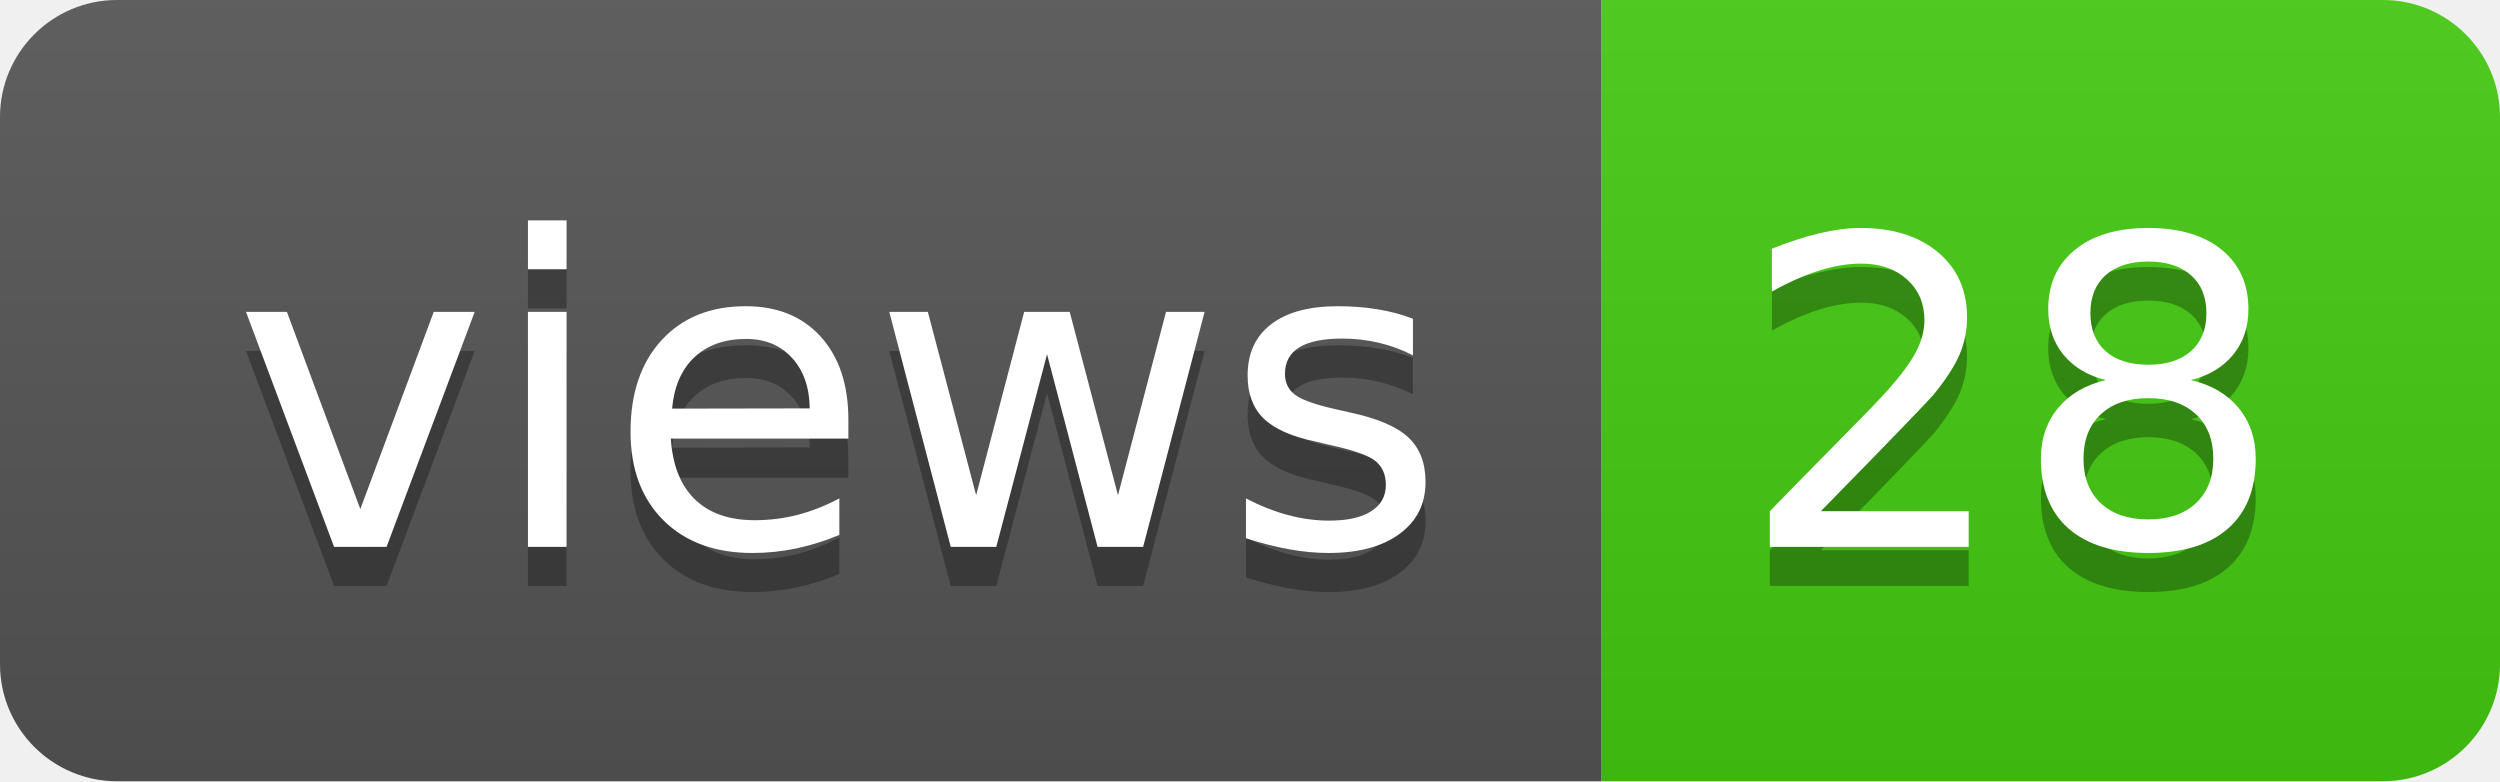
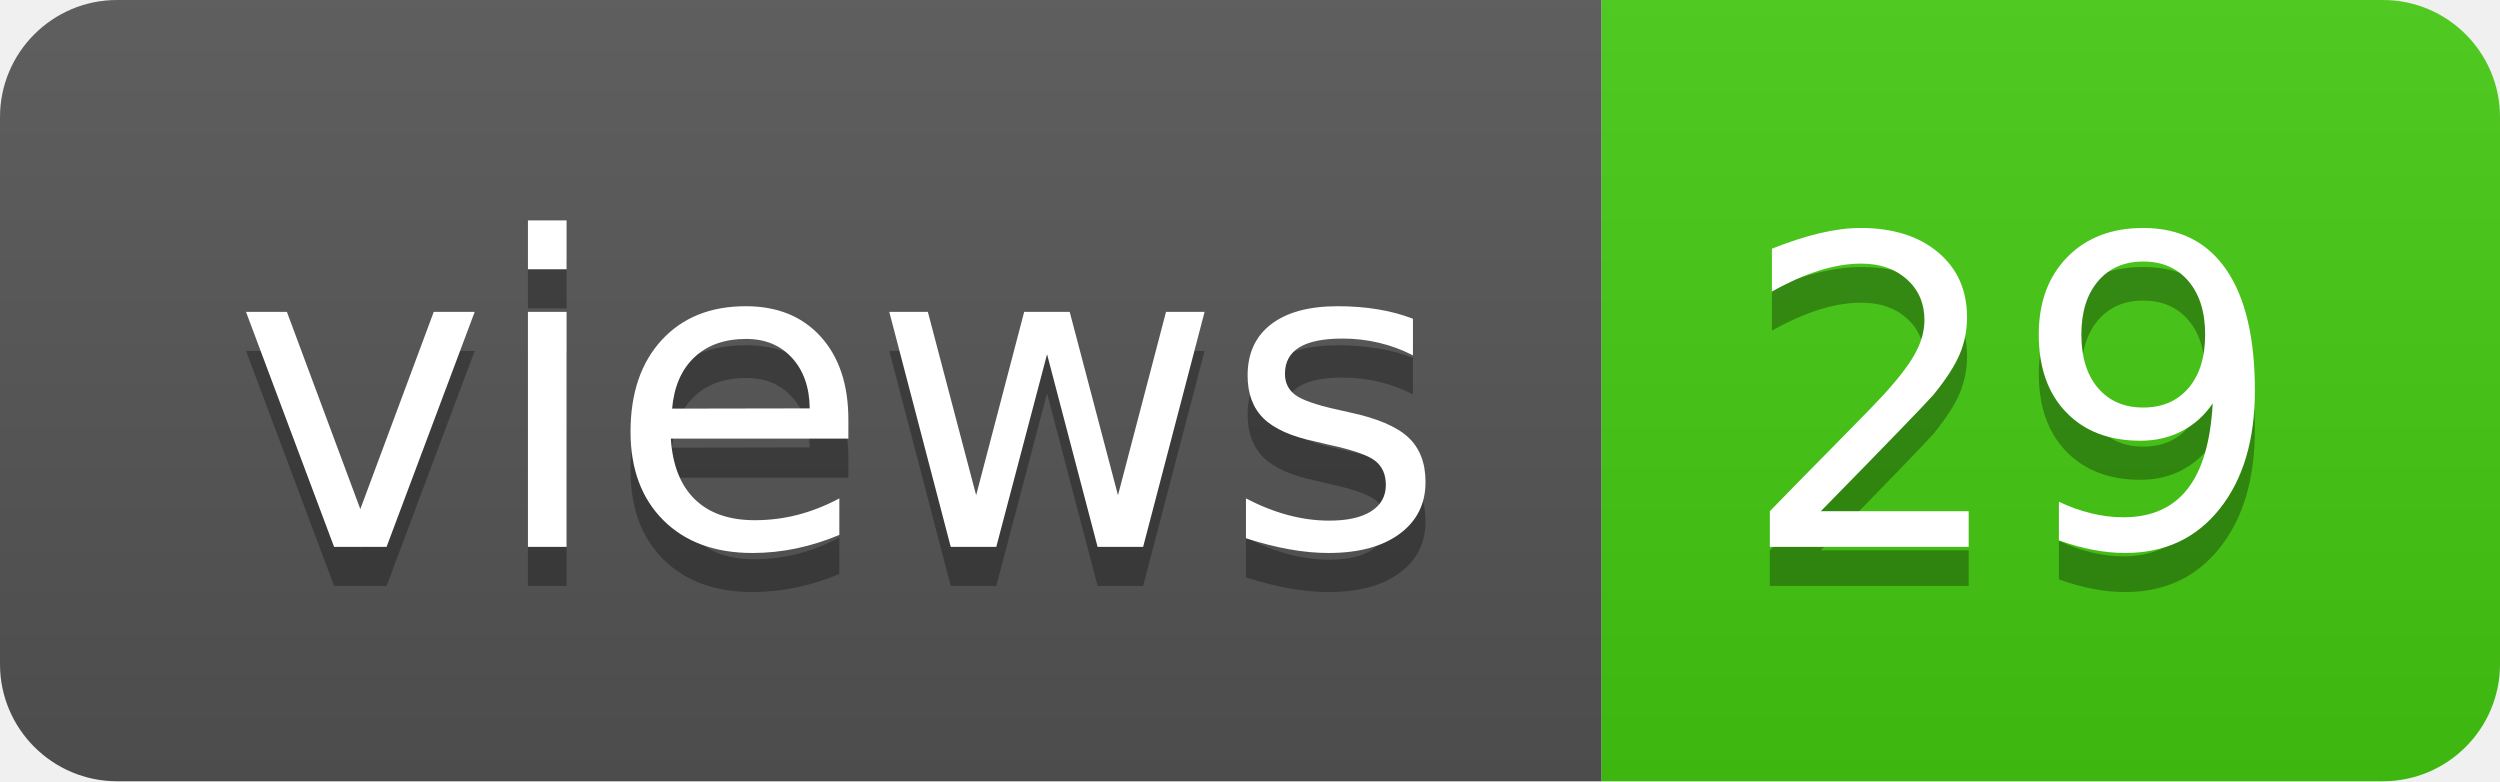
- <svg xmlns="http://www.w3.org/2000/svg" width="64" height="20" role="img" aria-label="views: 28">
+ <svg xmlns="http://www.w3.org/2000/svg" width="64" height="20" role="img" aria-label="views: 29">
  <linearGradient id="s" x2="0" y2="100%">
    <stop offset="0" stop-color="#bbb" stop-opacity=".1" />
    <stop offset="1" stop-opacity=".1" />
  </linearGradient>
  <clipPath id="r">
    <rect width="64" height="20" rx="3" fill="#fff" />
  </clipPath>
  <g clip-path="url(#r)">
    <rect width="41" height="20" fill="#555" />
    <rect x="41" width="23" height="20" fill="#4c1" />
    <rect width="64" height="20" fill="url(#s)" />
  </g>
  <g fill="#fff" text-anchor="middle" font-family="Verdana,Geneva,DejaVu Sans,sans-serif" text-rendering="geometricPrecision" font-size="110">
    <text aria-hidden="true" x="215" y="150" fill="#010101" fill-opacity=".3" transform="scale(.1)" textLength="310">views</text>
    <text x="215" y="140" transform="scale(.1)" fill="#fff" textLength="310">views</text>
-     <text aria-hidden="true" x="515" y="150" fill="#010101" fill-opacity=".3" transform="scale(.1)" textLength="130">28</text>
-     <text x="515" y="140" transform="scale(.1)" fill="#fff" textLength="130">28</text>
+     <text aria-hidden="true" x="515" y="150" fill="#010101" fill-opacity=".3" transform="scale(.1)" textLength="130">29</text>
+     <text x="515" y="140" transform="scale(.1)" fill="#fff" textLength="130">29</text>
  </g>
</svg>
